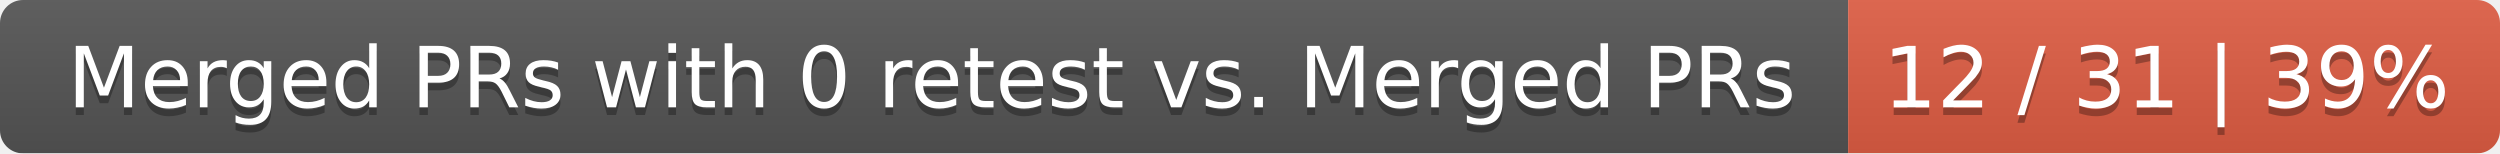
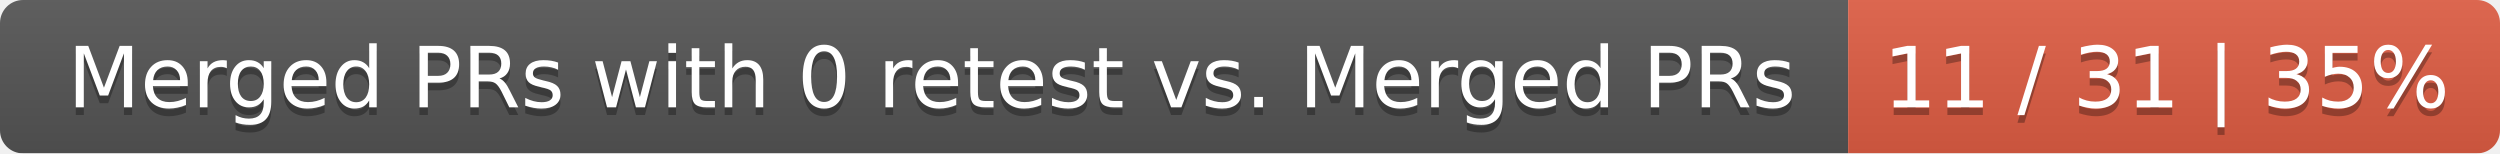
<svg xmlns="http://www.w3.org/2000/svg" width="326" height="20">
  <linearGradient id="smooth" x2="0" y2="100%">
    <stop offset="0" stop-color="#bbb" stop-opacity=".1" />
    <stop offset="1" stop-opacity=".1" />
  </linearGradient>
  <mask id="round">
    <rect width="326" height="20" rx="3" fill="#fff" />
  </mask>
  <g mask="url(#round)">
    <rect width="241" height="20" fill="#555" />
    <rect x="241" width="85" height="20" fill="#e05d44" />
    <rect width="326" height="20" fill="url(#smooth)" />
  </g>
  <g fill="#fff" text-anchor="middle" font-family="DejaVu Sans,Verdana,Geneva,sans-serif" font-size="11">
    <text x="121.5" y="15" fill="#010101" fill-opacity=".3">Merged PRs with 0 retest vs. Merged PRs</text>
    <text x="121.5" y="14">Merged PRs with 0 retest vs. Merged PRs</text>
-     <text x="282.5" y="15" fill="#010101" fill-opacity=".3">12 / 31 | 39%</text>
-     <text x="282.5" y="14">12 / 31 | 39%</text>
+     <text x="282.5" y="15" fill="#010101" fill-opacity=".3">11 / 31 | 35%</text>
+     <text x="282.5" y="14">11 / 31 | 35%</text>
  </g>
</svg>
